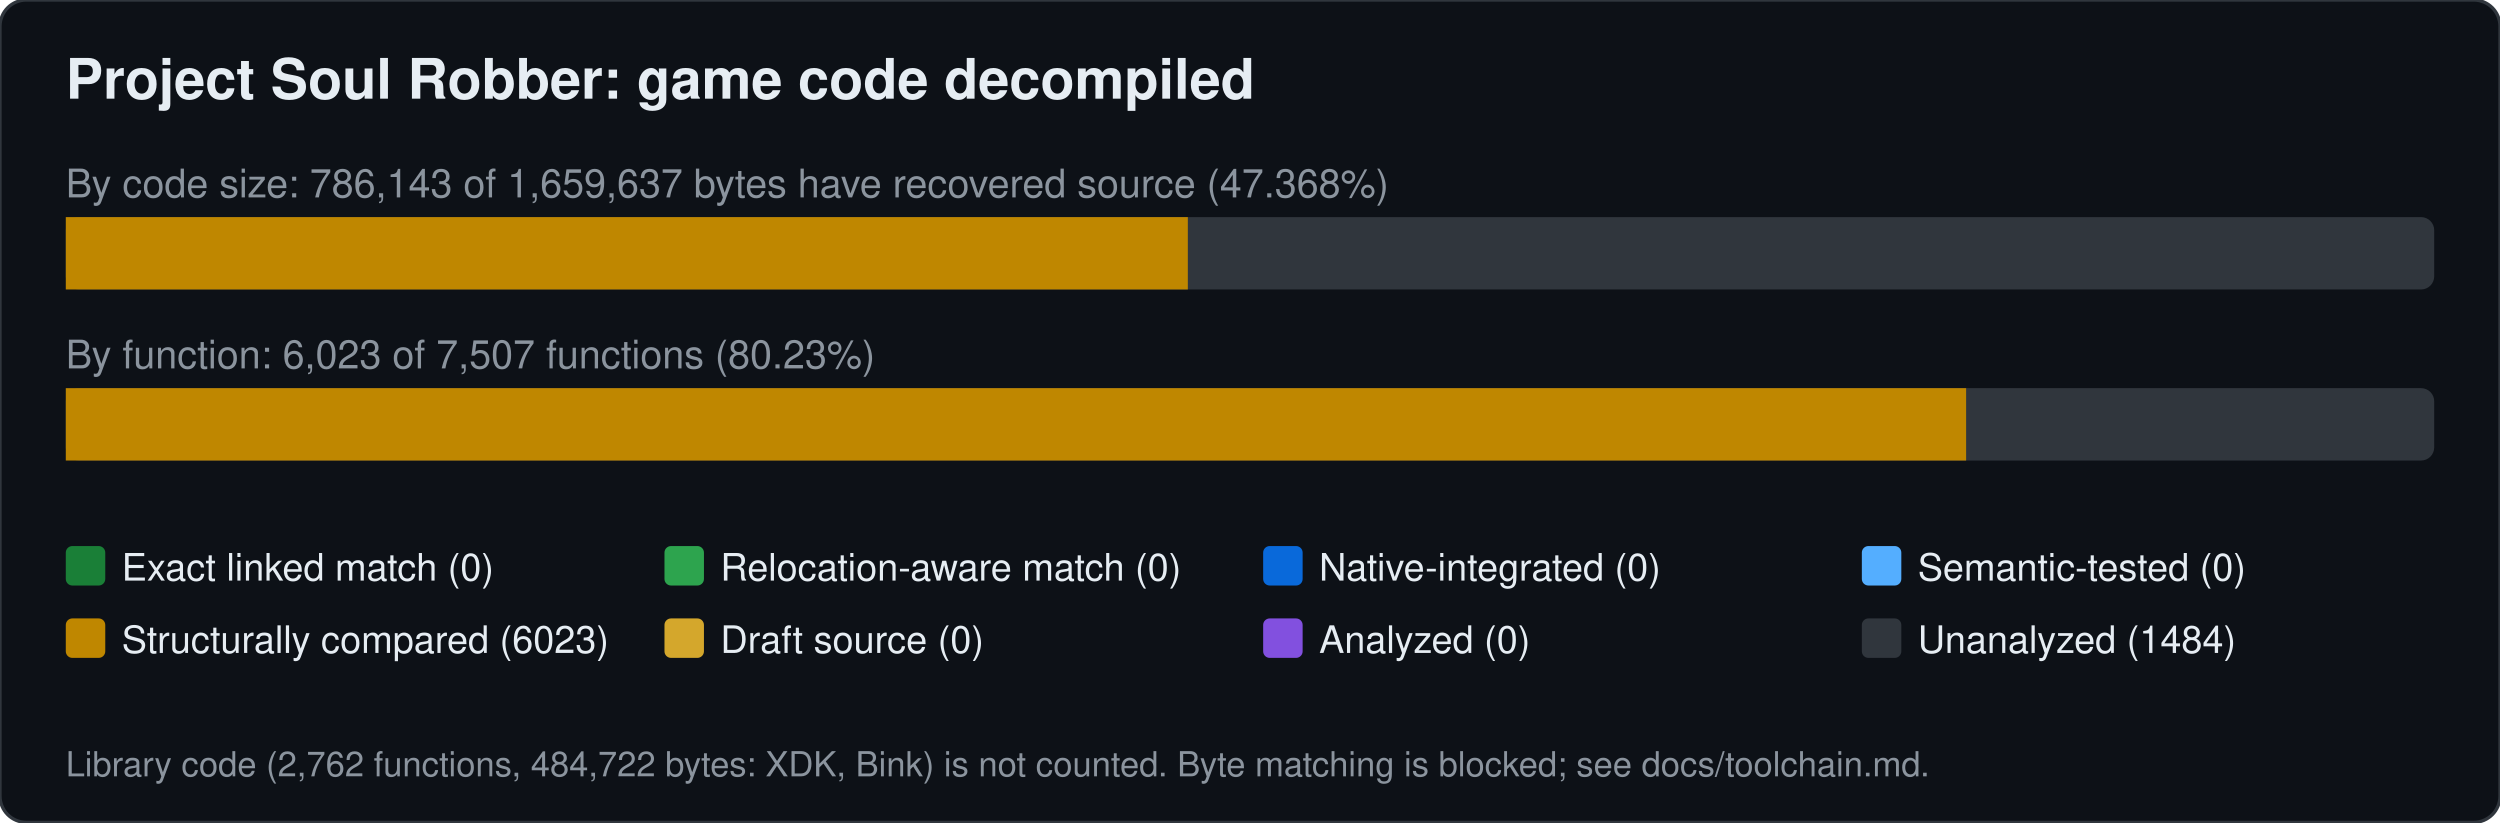
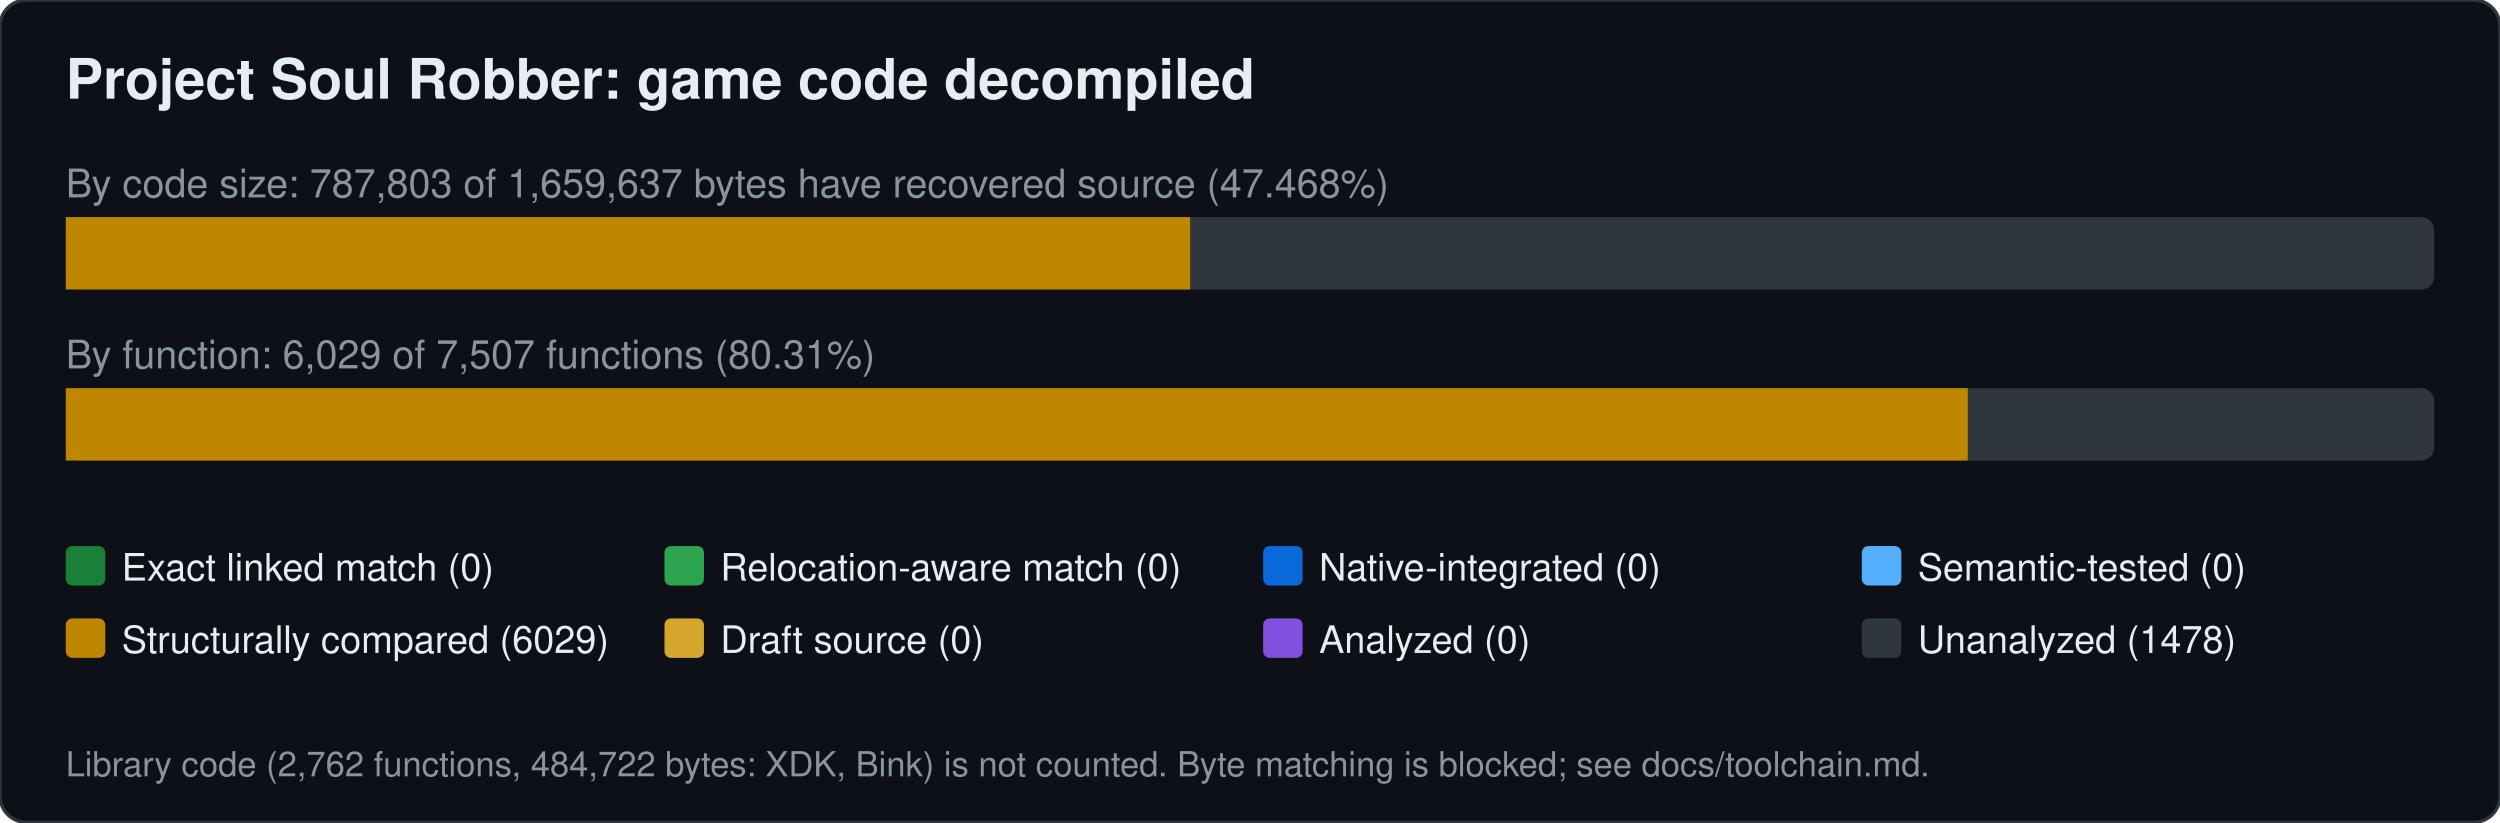
<svg xmlns="http://www.w3.org/2000/svg" width="760" height="250" viewBox="0 0 760 250" font-family="Segoe UI,Helvetica,Arial,sans-serif">
  <rect width="760" height="250" rx="8" fill="#0d1117" stroke="#30363d" />
  <text x="20" y="30" font-size="17" font-weight="600" fill="#e6edf3">Project Soul Robber: game code decompiled</text>
-   <text x="20" y="60" font-size="12" fill="#8b949e">By code size: 786,143 of 1,659,637 bytes have recovered source (47.368%)</text>
+   <text x="20" y="60" font-size="12" fill="#8b949e">By code size: 787,803 of 1,659,637 bytes have recovered source (47.468%)</text>
  <rect x="20" y="66" width="720" height="22" rx="4" fill="#30363d" />
-   <rect x="20.0" y="66" width="341.1" height="22" fill="#bf8700" />
-   <text x="20" y="112" font-size="12" fill="#8b949e">By function: 6,023 of 7,507 functions (80.23%)</text>
+   <rect x="20.0" y="66" width="341.8" height="22" fill="#bf8700" />
+   <text x="20" y="112" font-size="12" fill="#8b949e">By function: 6,029 of 7,507 functions (80.31%)</text>
  <rect x="20" y="118" width="720" height="22" rx="4" fill="#30363d" />
-   <rect x="20.0" y="118" width="577.7" height="22" fill="#bf8700" />
+   <rect x="20.0" y="118" width="578.2" height="22" fill="#bf8700" />
  <rect x="20" y="166" width="12" height="12" rx="2" fill="#1a7f37" />
  <text x="37" y="176.5" font-size="11.5" fill="#e6edf3">Exact linked match (0)</text>
  <rect x="202" y="166" width="12" height="12" rx="2" fill="#2da44e" />
  <text x="219" y="176.5" font-size="11.5" fill="#e6edf3">Relocation-aware match (0)</text>
  <rect x="384" y="166" width="12" height="12" rx="2" fill="#0969da" />
  <text x="401" y="176.5" font-size="11.5" fill="#e6edf3">Native-integrated (0)</text>
  <rect x="566" y="166" width="12" height="12" rx="2" fill="#54aeff" />
  <text x="583" y="176.5" font-size="11.5" fill="#e6edf3">Semantic-tested (0)</text>
  <rect x="20" y="188" width="12" height="12" rx="2" fill="#bf8700" />
-   <text x="37" y="198.5" font-size="11.5" fill="#e6edf3">Structurally compared (6023)</text>
+   <text x="37" y="198.5" font-size="11.5" fill="#e6edf3">Structurally compared (6029)</text>
  <rect x="202" y="188" width="12" height="12" rx="2" fill="#d4a72c" />
  <text x="219" y="198.5" font-size="11.5" fill="#e6edf3">Draft source (0)</text>
  <rect x="384" y="188" width="12" height="12" rx="2" fill="#8250df" />
  <text x="401" y="198.5" font-size="11.5" fill="#e6edf3">Analyzed (0)</text>
  <rect x="566" y="188" width="12" height="12" rx="2" fill="#30363d" />
-   <text x="583" y="198.5" font-size="11.5" fill="#e6edf3">Unanalyzed (1484)</text>
+   <text x="583" y="198.5" font-size="11.5" fill="#e6edf3">Unanalyzed (1478)</text>
  <text x="20" y="236" font-size="10.5" fill="#8b949e">Library code (2,762 functions, 484,722 bytes: XDK, Bink) is not counted. Byte matching is blocked; see docs/toolchain.md.</text>
</svg>
